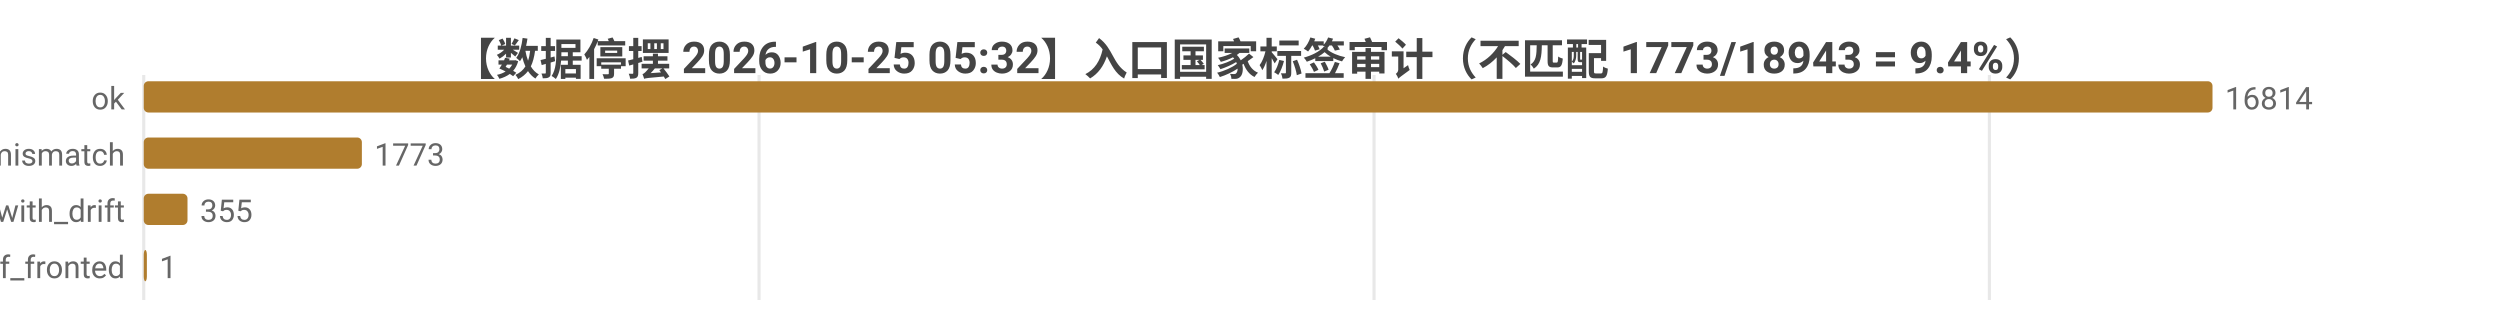
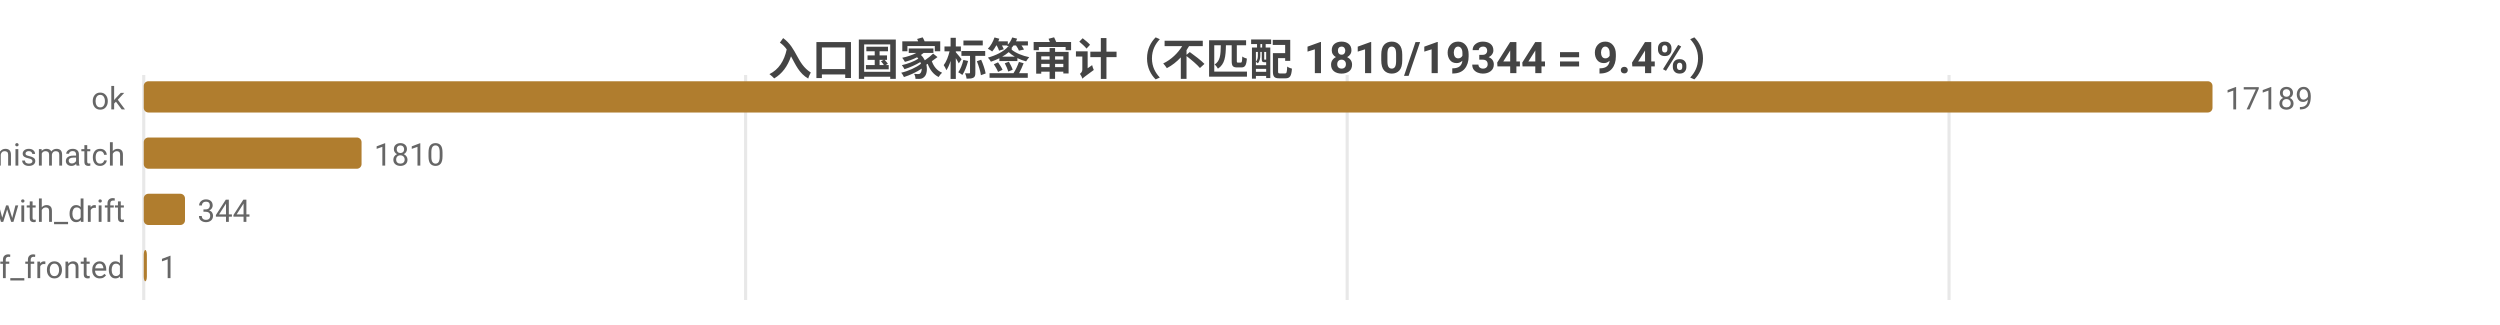
<svg xmlns="http://www.w3.org/2000/svg" width="800" height="104" viewBox="0 0 800 104">
  <rect width="800" height="104" fill="#ffffff" />
  <style>text{font-family:system-ui,-apple-system,'Segoe UI',Roboto,'PingFang SC','Microsoft YaHei','Noto Sans CJK SC',sans-serif}.g{stroke:#e8e8e8;stroke-width:1}.a{stroke:#999;stroke-width:1}.t{font-size:10px;fill:#666}.m{font-size:10px;text-anchor:middle;fill:#666}.e{font-size:10px;text-anchor:end;fill:#666}.l{font-size:11px;fill:#333}.tt{font-size:14px;font-weight:600;text-anchor:middle;fill:#444}.em{font-size:13px;text-anchor:middle;fill:#999}</style>
-   <text class="tt" x="400.0" y="24">【数据停摆 2026-10-25 05:32】入口国家标签审计（不匹配 1773/18943 = 9.4%）</text>
+   <text class="tt" x="400.0" y="24">入口国家标签审计（不匹配 1810/19344 = 9.4%）</text>
  <line class="g" x1="46" y1="24" x2="46" y2="96" />
-   <line class="g" x1="242.9" y1="24" x2="242.9" y2="96" />
-   <line class="g" x1="439.7" y1="24" x2="439.7" y2="96" />
-   <line class="g" x1="636.6" y1="24" x2="636.6" y2="96" />
+   <line class="g" x1="238.6" y1="24" x2="238.6" y2="96" />
+   <line class="g" x1="431.1" y1="24" x2="431.1" y2="96" />
+   <line class="g" x1="623.7" y1="24" x2="623.7" y2="96" />
  <text class="e" x="40" y="35">ok</text>
  <rect x="46" y="26" width="662" height="10" fill="#b07d2e" rx="1.5" />
-   <text class="t" x="712" y="35">16814</text>
+   <text class="t" x="712" y="35">17189</text>
  <text class="e" x="40" y="53">tag_mismatch</text>
-   <rect x="46" y="44" width="69.8" height="10" fill="#b07d2e" rx="1.5" />
-   <text class="t" x="119.8" y="53">1773</text>
+   <rect x="46" y="44" width="69.7" height="10" fill="#b07d2e" rx="1.5" />
+   <text class="t" x="119.7" y="53">1810</text>
  <text class="e" x="40" y="71">ok_with_drift</text>
-   <rect x="46" y="62" width="14.0" height="10" fill="#b07d2e" rx="1.5" />
-   <text class="t" x="64.0" y="71">355</text>
+   <rect x="46" y="62" width="13.2" height="10" fill="#b07d2e" rx="1.5" />
+   <text class="t" x="63.2" y="71">344</text>
  <text class="e" x="40" y="89">cf_fronted</text>
  <rect x="46" y="80" width="1" height="10" fill="#b07d2e" rx="1.5" />
  <text class="t" x="51" y="89">1</text>
</svg>
